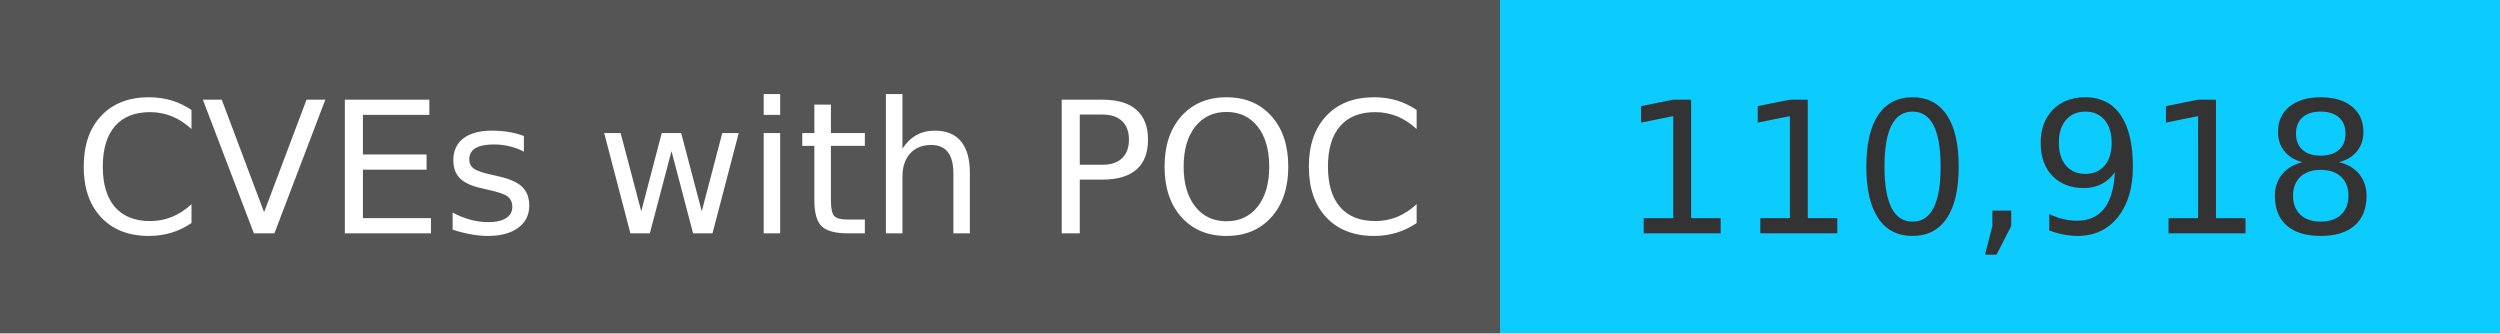
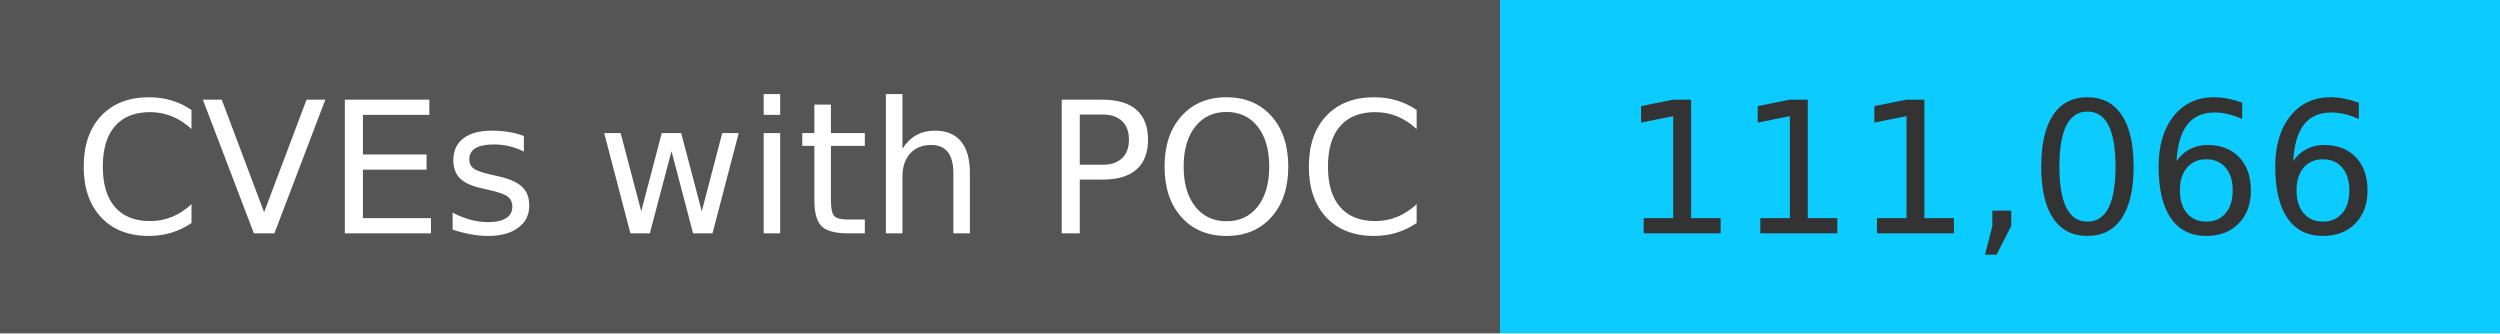
<svg xmlns="http://www.w3.org/2000/svg" width="150" height="20" role="img">
  <linearGradient id="s" x2="0" y2="100%">
    <stop offset="0" stop-color="#bbb" stop-opacity=".1" />
    <stop offset="1" stop-opacity=".1" />
  </linearGradient>
  <g>
    <rect width="90" height="20" fill="#555" />
    <rect x="90" width="267" height="20" fill="#0cccff" />
  </g>
  <g fill="#fff" text-anchor="middle" font-family="Verdana,Geneva,DejaVu Sans,sans-serif" text-rendering="geometricPrecision" font-size="110">
    <text x="450" y="140" transform="scale(.1)" fill="#fff">
            CVEs with POC
        </text>
    <text x="1200" y="140" transform="scale(.1)" fill="#333">
-             110,918
+             111,066
        </text>
  </g>
</svg>
